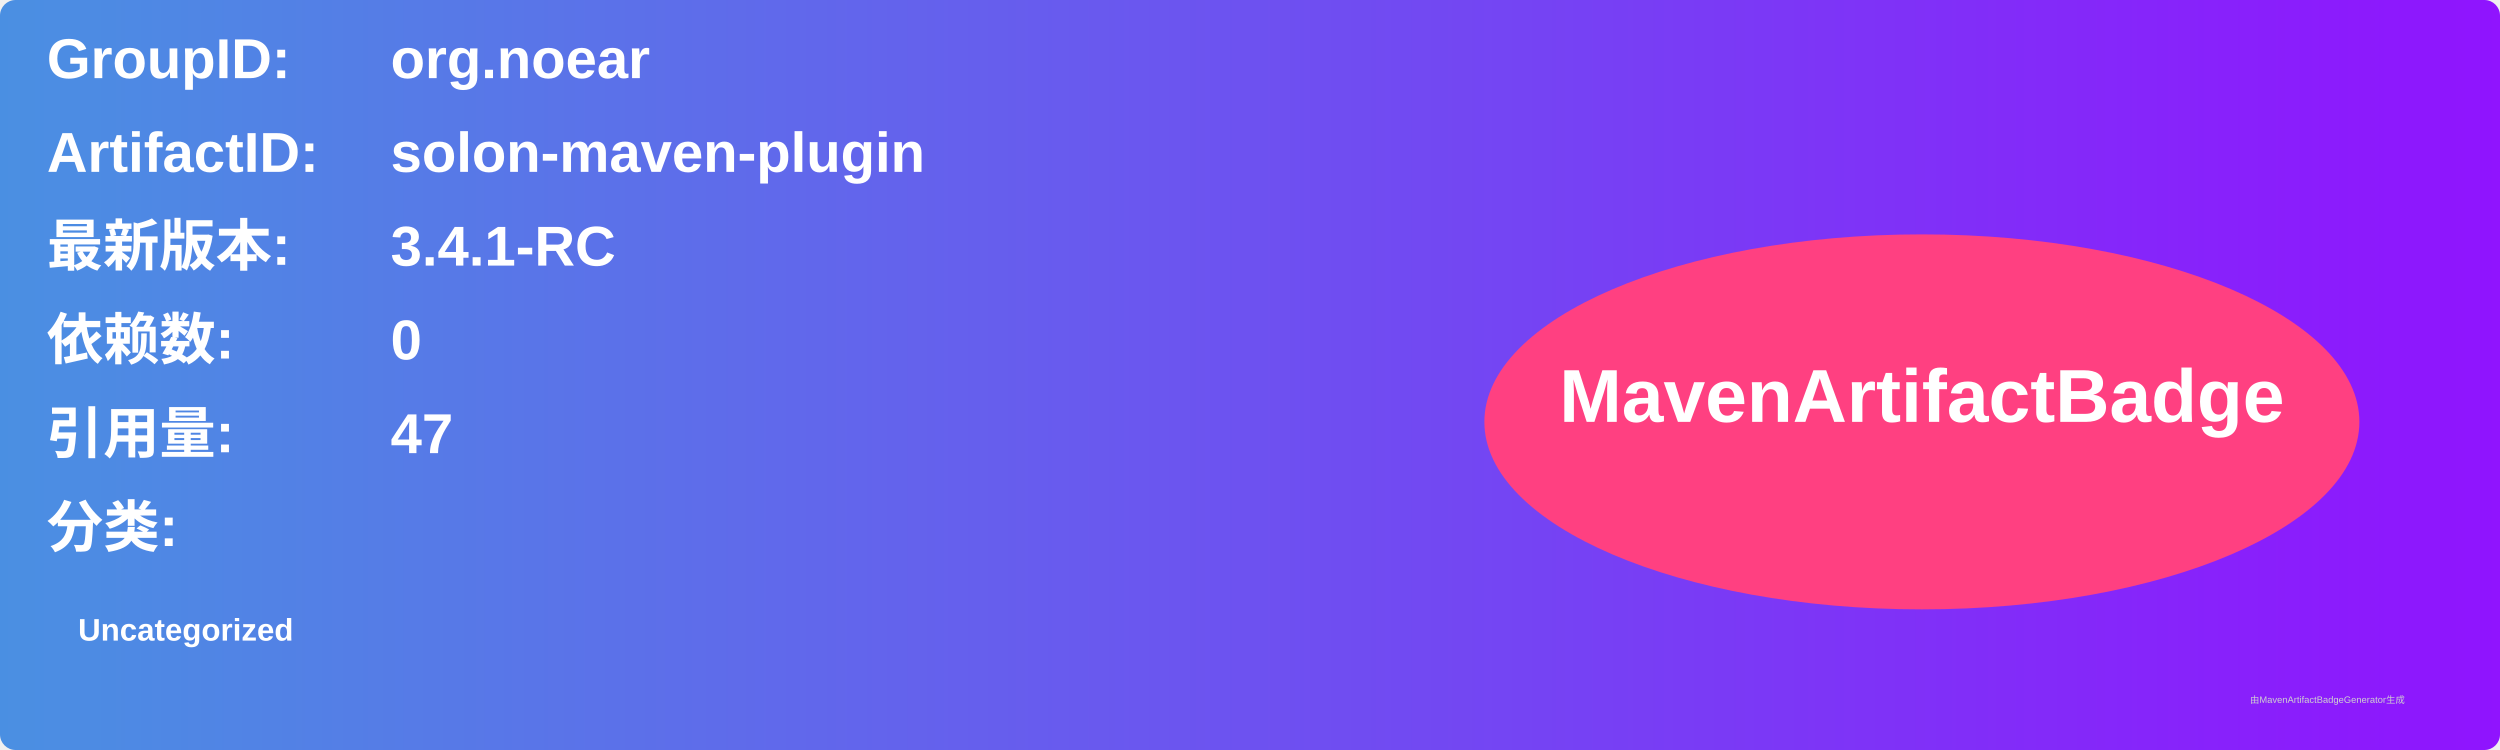
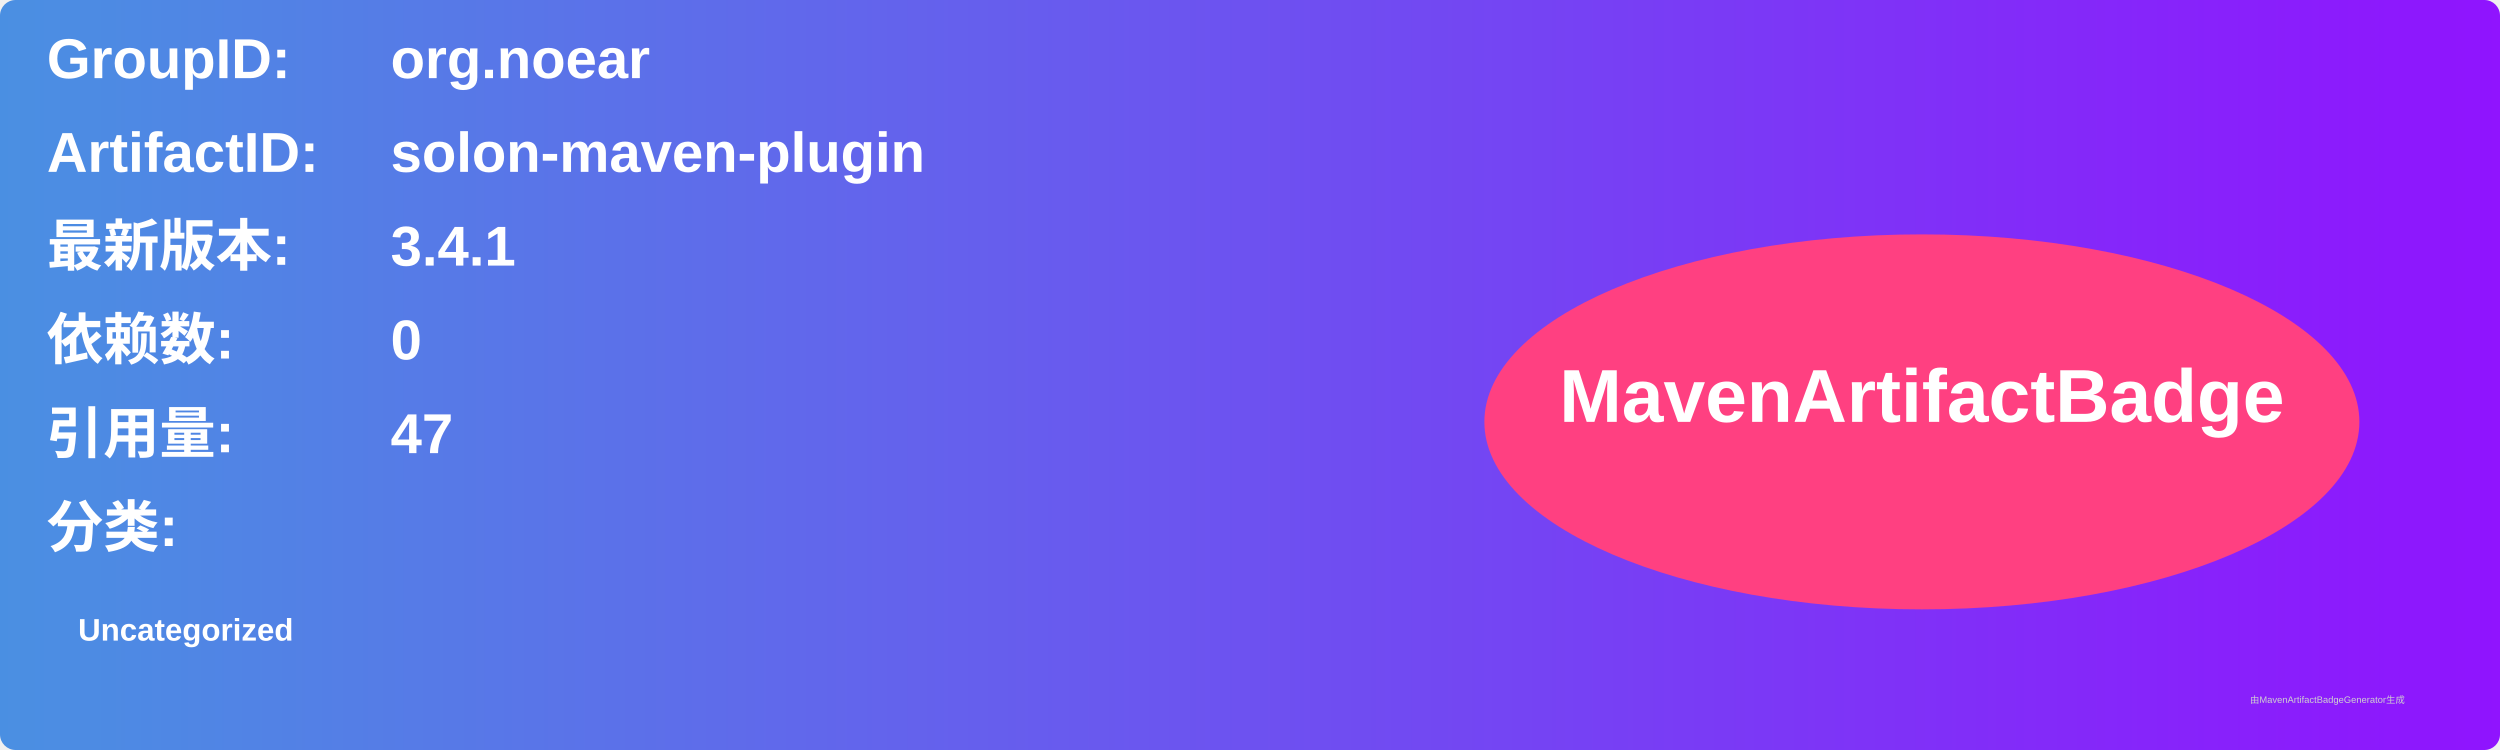
<svg xmlns="http://www.w3.org/2000/svg" width="800" height="240" viewBox="0 0 800 240">
  <linearGradient id="grad" x1="0%" y1="0%" x2="100%" y2="0%">
    <stop offset="0%" stop-color="#4a90e2" />
    <stop offset="100%" stop-color="#9013fe" />
  </linearGradient>
  <rect width="100%" height="100%" rx="5" ry="5" fill="url(#grad)" />
  <g transform="translate(15, 15)">
    <text x="0" y="10" font-family="Arial" font-size="18" fill="white" font-weight="bold" width="260">GroupID:</text>
    <text x="110" y="10" font-family="Arial" font-size="18" fill="white" font-weight="bold" width="460">org.noear</text>
    <text x="0" y="40" font-family="Arial" font-size="18" fill="white" font-weight="bold" width="260">ArtifactID:</text>
    <text x="110" y="40" font-family="Arial" font-size="18" fill="white" font-weight="bold" width="460">solon-maven-plugin</text>
    <text x="0" y="70" font-family="Arial" font-size="18" fill="white" font-weight="bold">最新版本:</text>
    <text x="110" y="70" font-family="Arial" font-size="18" fill="white" font-weight="bold">
-       <tspan font-weight="bold">3.4.1-RC</tspan>
+       <tspan font-weight="bold">3.4.1</tspan>
    </text>
    <text x="0" y="100" font-family="Arial" font-size="18" fill="white" font-weight="bold">依赖数: </text>
    <text x="110" y="100" font-family="Arial" font-size="18" fill="white">
      <tspan font-weight="bold">0</tspan>
    </text>
    <text x="0" y="130" font-family="Arial" font-size="18" fill="white" font-weight="bold">引用量: </text>
    <text x="110" y="130" font-family="Arial" font-size="18" fill="white">
      <tspan font-weight="bold">47</tspan>
    </text>
    <text x="0" y="160" font-family="Arial" font-size="18" fill="white" font-weight="bold">分类:</text>
    <text x="10" y="190" font-family="Arial" font-size="10" fill="white">
      <tspan font-weight="bold">Uncategorized</tspan>
    </text>
    <ellipse cx="600" cy="120" rx="140" ry="60" fill="#ff4081" />
    <text x="600" y="120" text-anchor="middle" font-family="Arial" font-size="24" fill="white" font-weight="bold">MavenArtifactBadge</text>
  </g>
  <text x="720" y="225" font-family="Arial" font-size="3" fill="#d0d0d0">由MavenArtifactBadgeGenerator生成</text>
</svg>
